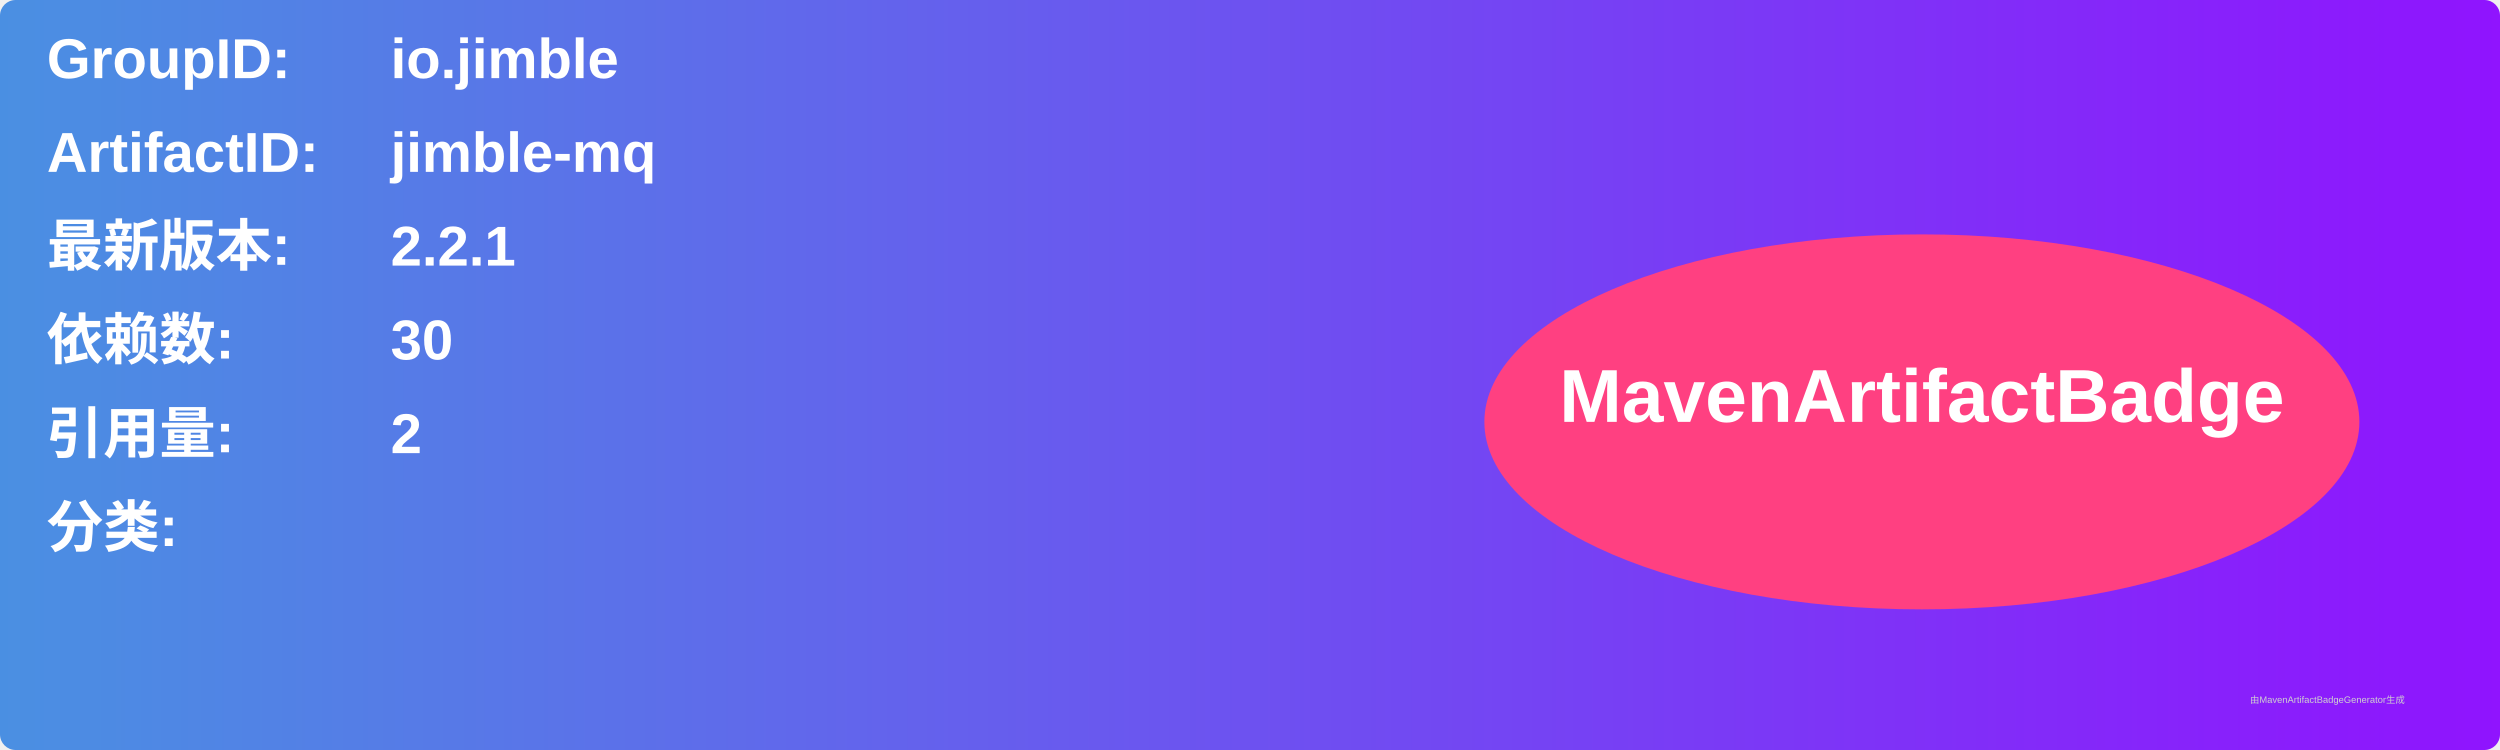
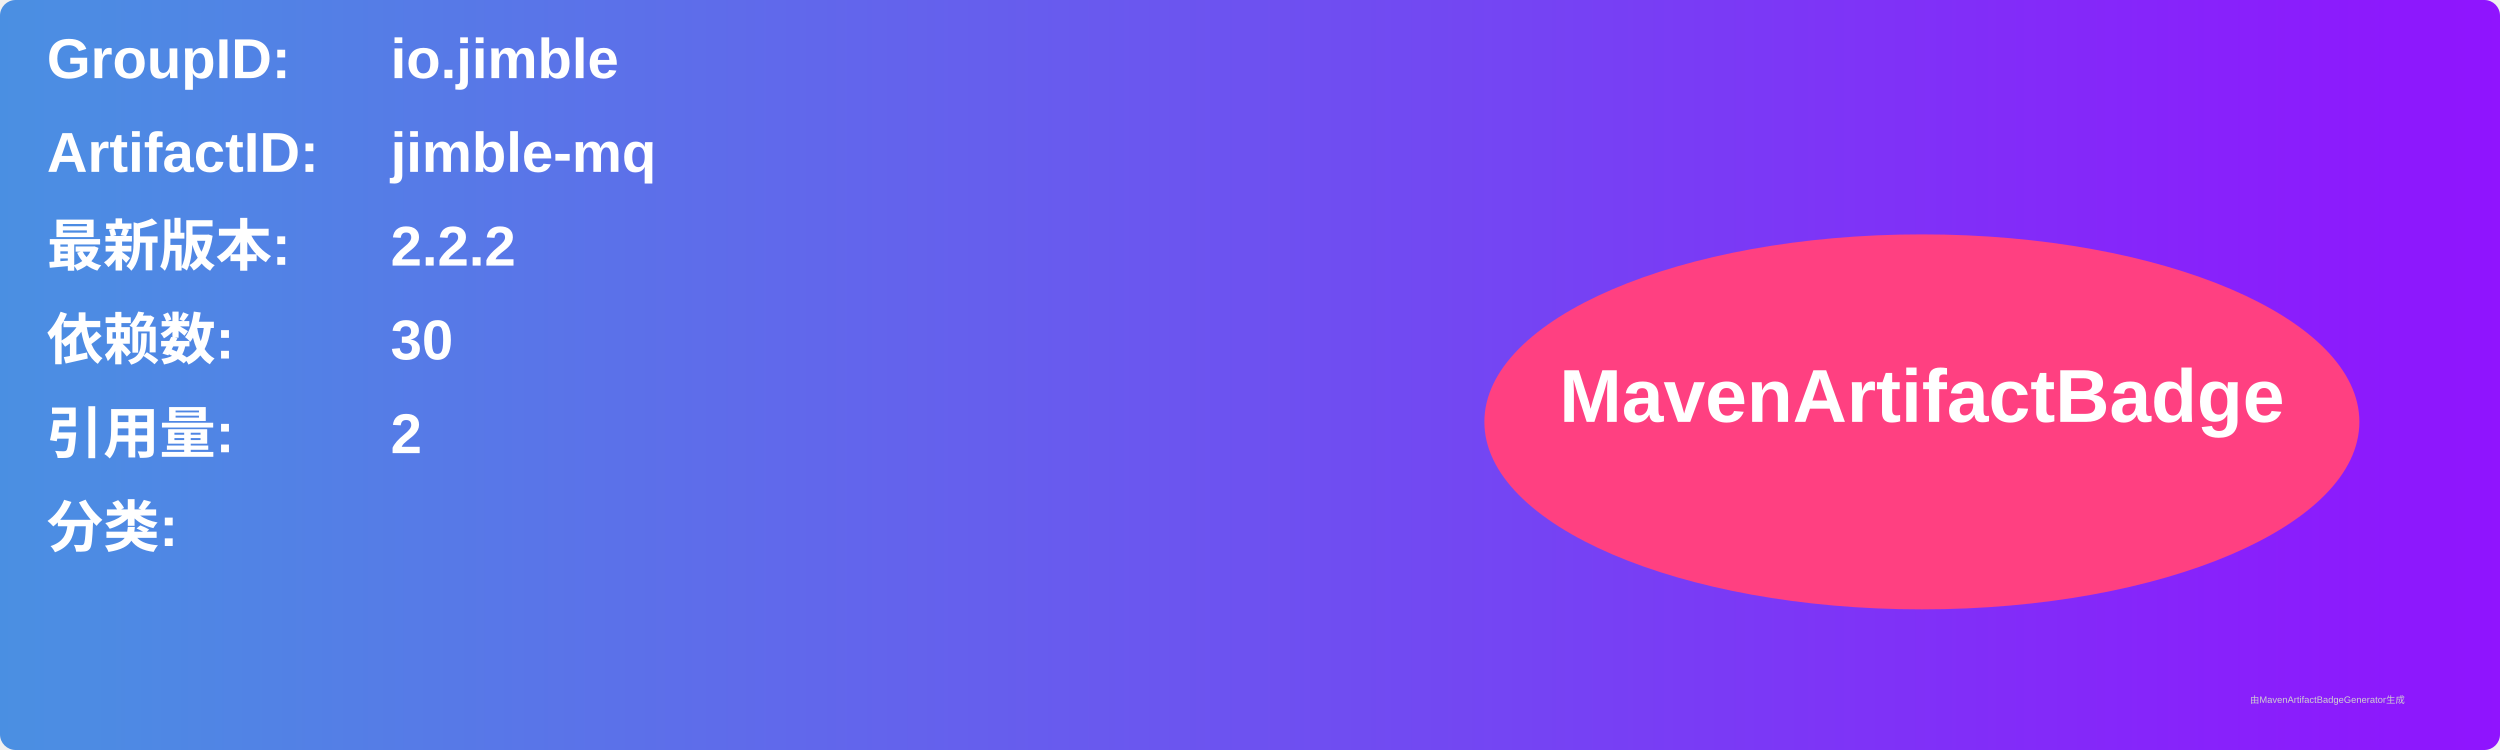
<svg xmlns="http://www.w3.org/2000/svg" width="800" height="240" viewBox="0 0 800 240">
  <linearGradient id="grad" x1="0%" y1="0%" x2="100%" y2="0%">
    <stop offset="0%" stop-color="#4a90e2" />
    <stop offset="100%" stop-color="#9013fe" />
  </linearGradient>
  <rect width="100%" height="100%" rx="5" ry="5" fill="url(#grad)" />
  <g transform="translate(15, 15)">
    <text x="0" y="10" font-family="Arial" font-size="18" fill="white" font-weight="bold" width="260">GroupID:</text>
    <text x="110" y="10" font-family="Arial" font-size="18" fill="white" font-weight="bold" width="460">io.jimble</text>
    <text x="0" y="40" font-family="Arial" font-size="18" fill="white" font-weight="bold" width="260">ArtifactID:</text>
    <text x="110" y="40" font-family="Arial" font-size="18" fill="white" font-weight="bold" width="460">jimble-mq</text>
    <text x="0" y="70" font-family="Arial" font-size="18" fill="white" font-weight="bold">最新版本:</text>
    <text x="110" y="70" font-family="Arial" font-size="18" fill="white" font-weight="bold">
-       <tspan font-weight="bold">2.2.1</tspan>
+       <tspan font-weight="bold">2.2.2</tspan>
    </text>
    <text x="0" y="100" font-family="Arial" font-size="18" fill="white" font-weight="bold">依赖数: </text>
    <text x="110" y="100" font-family="Arial" font-size="18" fill="white">
      <tspan font-weight="bold">30</tspan>
    </text>
    <text x="0" y="130" font-family="Arial" font-size="18" fill="white" font-weight="bold">引用量: </text>
    <text x="110" y="130" font-family="Arial" font-size="18" fill="white">
      <tspan font-weight="bold">2</tspan>
    </text>
    <text x="0" y="160" font-family="Arial" font-size="18" fill="white" font-weight="bold">分类:</text>
    <text x="10" y="190" font-family="Arial" font-size="10" fill="white">
      <tspan font-weight="bold" />
    </text>
    <ellipse cx="600" cy="120" rx="140" ry="60" fill="#ff4081" />
    <text x="600" y="120" text-anchor="middle" font-family="Arial" font-size="24" fill="white" font-weight="bold">MavenArtifactBadge</text>
  </g>
  <text x="720" y="225" font-family="Arial" font-size="3" fill="#d0d0d0">由MavenArtifactBadgeGenerator生成</text>
</svg>
